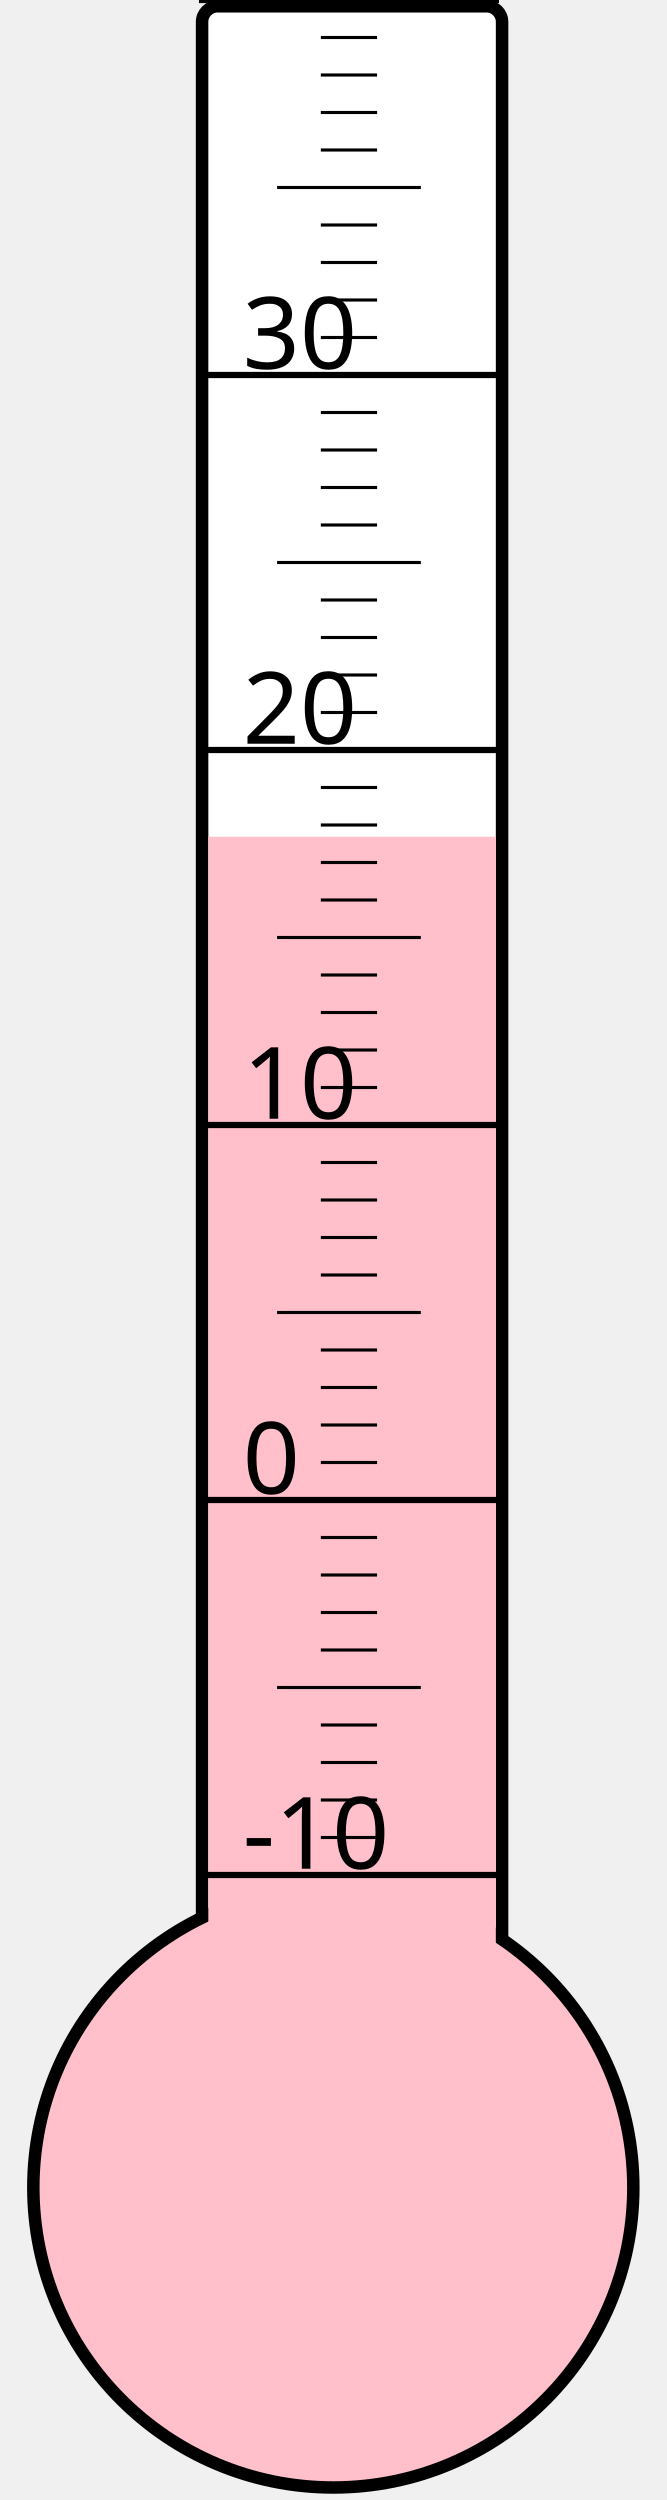
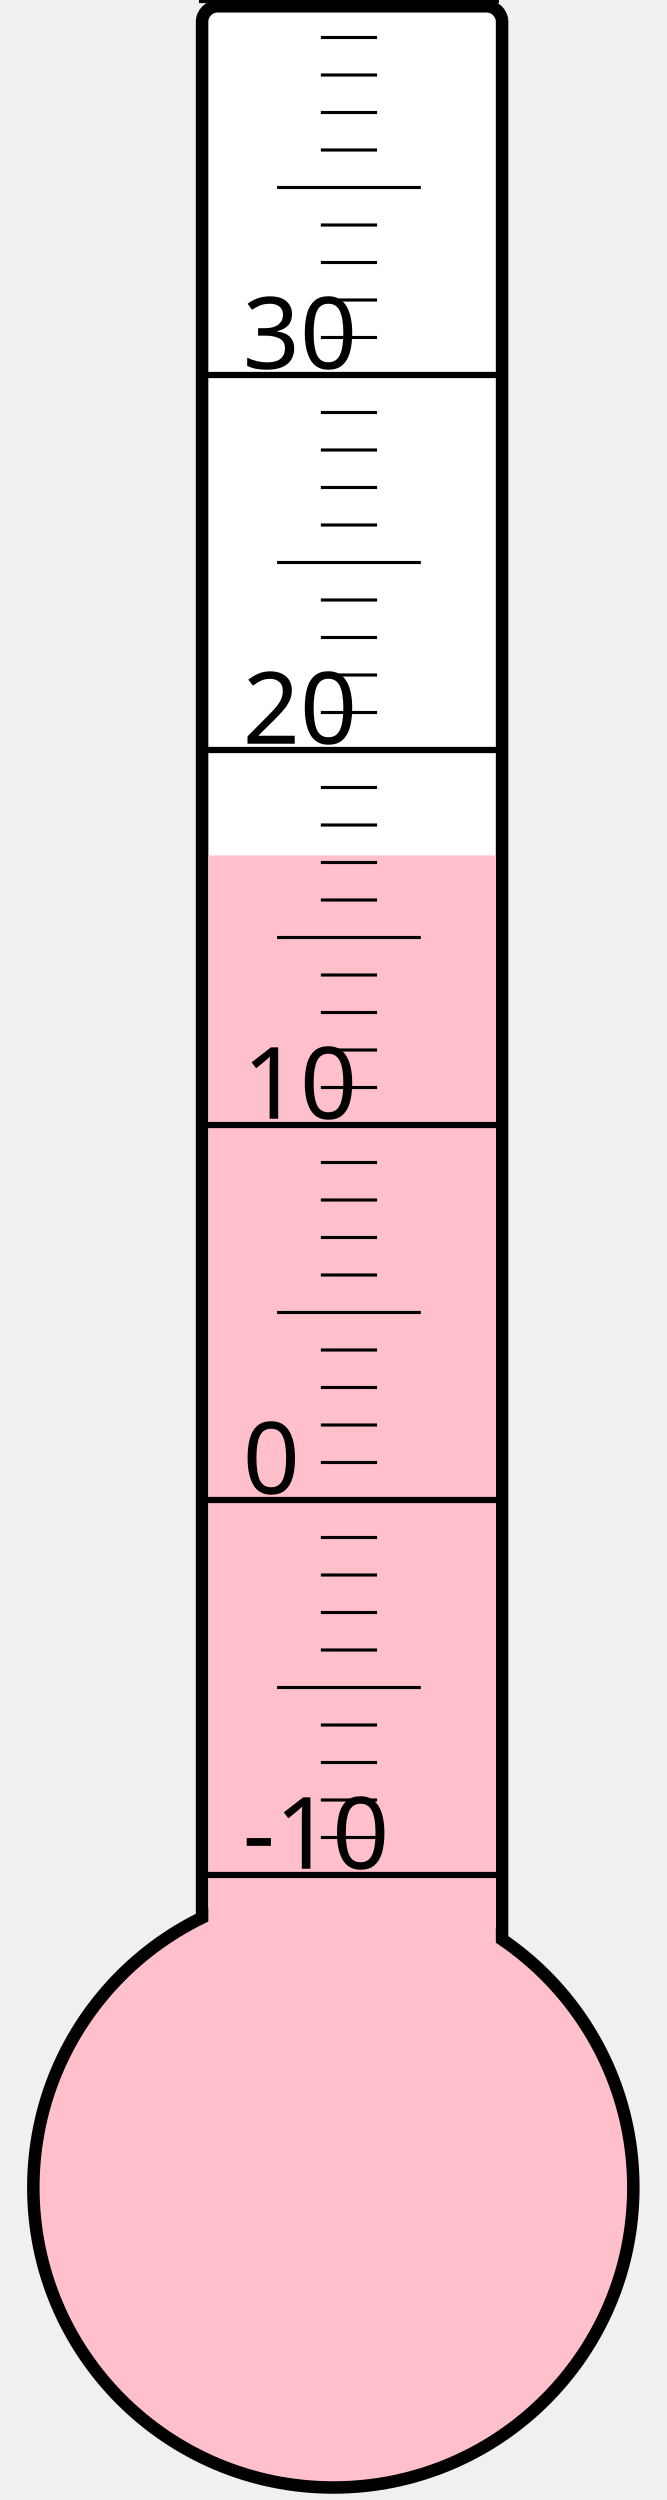
<svg xmlns="http://www.w3.org/2000/svg" width="40px" height="150px" viewBox="0 0 200 800">
  <rect width="200" height="800" x="0" y="0" style="fill: #ffffeb; fill-opacity: 0;" />
  <rect width="96" height="680" x="58" y="2" rx="5" ry="5" style="fill: white; fill-opacity: 1; stroke: black; stroke-width: 4;" />
  <circle cx="100" cy="700" r="96" style="fill: pink; stroke: black; stroke-width: 4;" />
-   <rect width="92" height="432.25" x="60" y="267.75" style="fill: pink; fill-opacity: 1; stroke-width: 0;" />
+   <rect width="92" height="426.25" x="60" y="273.75" style="fill: pink; fill-opacity: 1; stroke-width: 0;" />
  <text x="71" y="598" style="font-family: sans-serif; font-size: 24pt;">-10</text>
  <text x="71" y="478" style="font-family: sans-serif; font-size: 24pt;">0</text>
  <text x="71" y="358" style="font-family: sans-serif; font-size: 24pt;">10</text>
  <text x="71" y="238" style="font-family: sans-serif; font-size: 24pt;">20</text>
  <text x="71" y="118" style="font-family: sans-serif; font-size: 24pt;">30</text>
  <g style="stroke: black;">
    <line x1="57" y1="600" x2="153" y2="600" style="stroke-width: 2;" />
    <line x1="96" y1="588" x2="114" y2="588" style="stroke-width: 1;" />
    <line x1="96" y1="576" x2="114" y2="576" style="stroke-width: 1;" />
    <line x1="96" y1="564" x2="114" y2="564" style="stroke-width: 1;" />
    <line x1="96" y1="552" x2="114" y2="552" style="stroke-width: 1;" />
    <line x1="82" y1="540" x2="128" y2="540" style="stroke-width: 1;" />
    <line x1="96" y1="528" x2="114" y2="528" style="stroke-width: 1;" />
    <line x1="96" y1="516" x2="114" y2="516" style="stroke-width: 1;" />
    <line x1="96" y1="504" x2="114" y2="504" style="stroke-width: 1;" />
    <line x1="96" y1="492" x2="114" y2="492" style="stroke-width: 1;" />
    <line x1="57" y1="480" x2="153" y2="480" style="stroke-width: 2;" />
    <line x1="96" y1="468" x2="114" y2="468" style="stroke-width: 1;" />
    <line x1="96" y1="456" x2="114" y2="456" style="stroke-width: 1;" />
    <line x1="96" y1="444" x2="114" y2="444" style="stroke-width: 1;" />
    <line x1="96" y1="432" x2="114" y2="432" style="stroke-width: 1;" />
    <line x1="82" y1="420" x2="128" y2="420" style="stroke-width: 1;" />
    <line x1="96" y1="408" x2="114" y2="408" style="stroke-width: 1;" />
    <line x1="96" y1="396" x2="114" y2="396" style="stroke-width: 1;" />
    <line x1="96" y1="384" x2="114" y2="384" style="stroke-width: 1;" />
    <line x1="96" y1="372" x2="114" y2="372" style="stroke-width: 1;" />
    <line x1="57" y1="360" x2="153" y2="360" style="stroke-width: 2;" />
    <line x1="96" y1="348" x2="114" y2="348" style="stroke-width: 1;" />
    <line x1="96" y1="336" x2="114" y2="336" style="stroke-width: 1;" />
    <line x1="96" y1="324" x2="114" y2="324" style="stroke-width: 1;" />
    <line x1="96" y1="312" x2="114" y2="312" style="stroke-width: 1;" />
    <line x1="82" y1="300" x2="128" y2="300" style="stroke-width: 1;" />
    <line x1="96" y1="288" x2="114" y2="288" style="stroke-width: 1;" />
    <line x1="96" y1="276" x2="114" y2="276" style="stroke-width: 1;" />
    <line x1="96" y1="264" x2="114" y2="264" style="stroke-width: 1;" />
    <line x1="96" y1="252" x2="114" y2="252" style="stroke-width: 1;" />
    <line x1="57" y1="240" x2="153" y2="240" style="stroke-width: 2;" />
    <line x1="96" y1="228" x2="114" y2="228" style="stroke-width: 1;" />
    <line x1="96" y1="216" x2="114" y2="216" style="stroke-width: 1;" />
    <line x1="96" y1="204" x2="114" y2="204" style="stroke-width: 1;" />
    <line x1="96" y1="192" x2="114" y2="192" style="stroke-width: 1;" />
    <line x1="82" y1="180" x2="128" y2="180" style="stroke-width: 1;" />
    <line x1="96" y1="168" x2="114" y2="168" style="stroke-width: 1;" />
    <line x1="96" y1="156" x2="114" y2="156" style="stroke-width: 1;" />
    <line x1="96" y1="144" x2="114" y2="144" style="stroke-width: 1;" />
    <line x1="96" y1="132" x2="114" y2="132" style="stroke-width: 1;" />
    <line x1="57" y1="120" x2="153" y2="120" style="stroke-width: 2;" />
    <line x1="96" y1="108" x2="114" y2="108" style="stroke-width: 1;" />
    <line x1="96" y1="96" x2="114" y2="96" style="stroke-width: 1;" />
    <line x1="96" y1="84" x2="114" y2="84" style="stroke-width: 1;" />
    <line x1="96" y1="72" x2="114" y2="72" style="stroke-width: 1;" />
    <line x1="82" y1="60" x2="128" y2="60" style="stroke-width: 1;" />
    <line x1="96" y1="48" x2="114" y2="48" style="stroke-width: 1;" />
    <line x1="96" y1="36" x2="114" y2="36" style="stroke-width: 1;" />
    <line x1="96" y1="24" x2="114" y2="24" style="stroke-width: 1;" />
    <line x1="96" y1="12" x2="114" y2="12" style="stroke-width: 1;" />
    <line x1="57" y1="0" x2="153" y2="0" style="stroke-width: 2;" />
  </g>
</svg>
